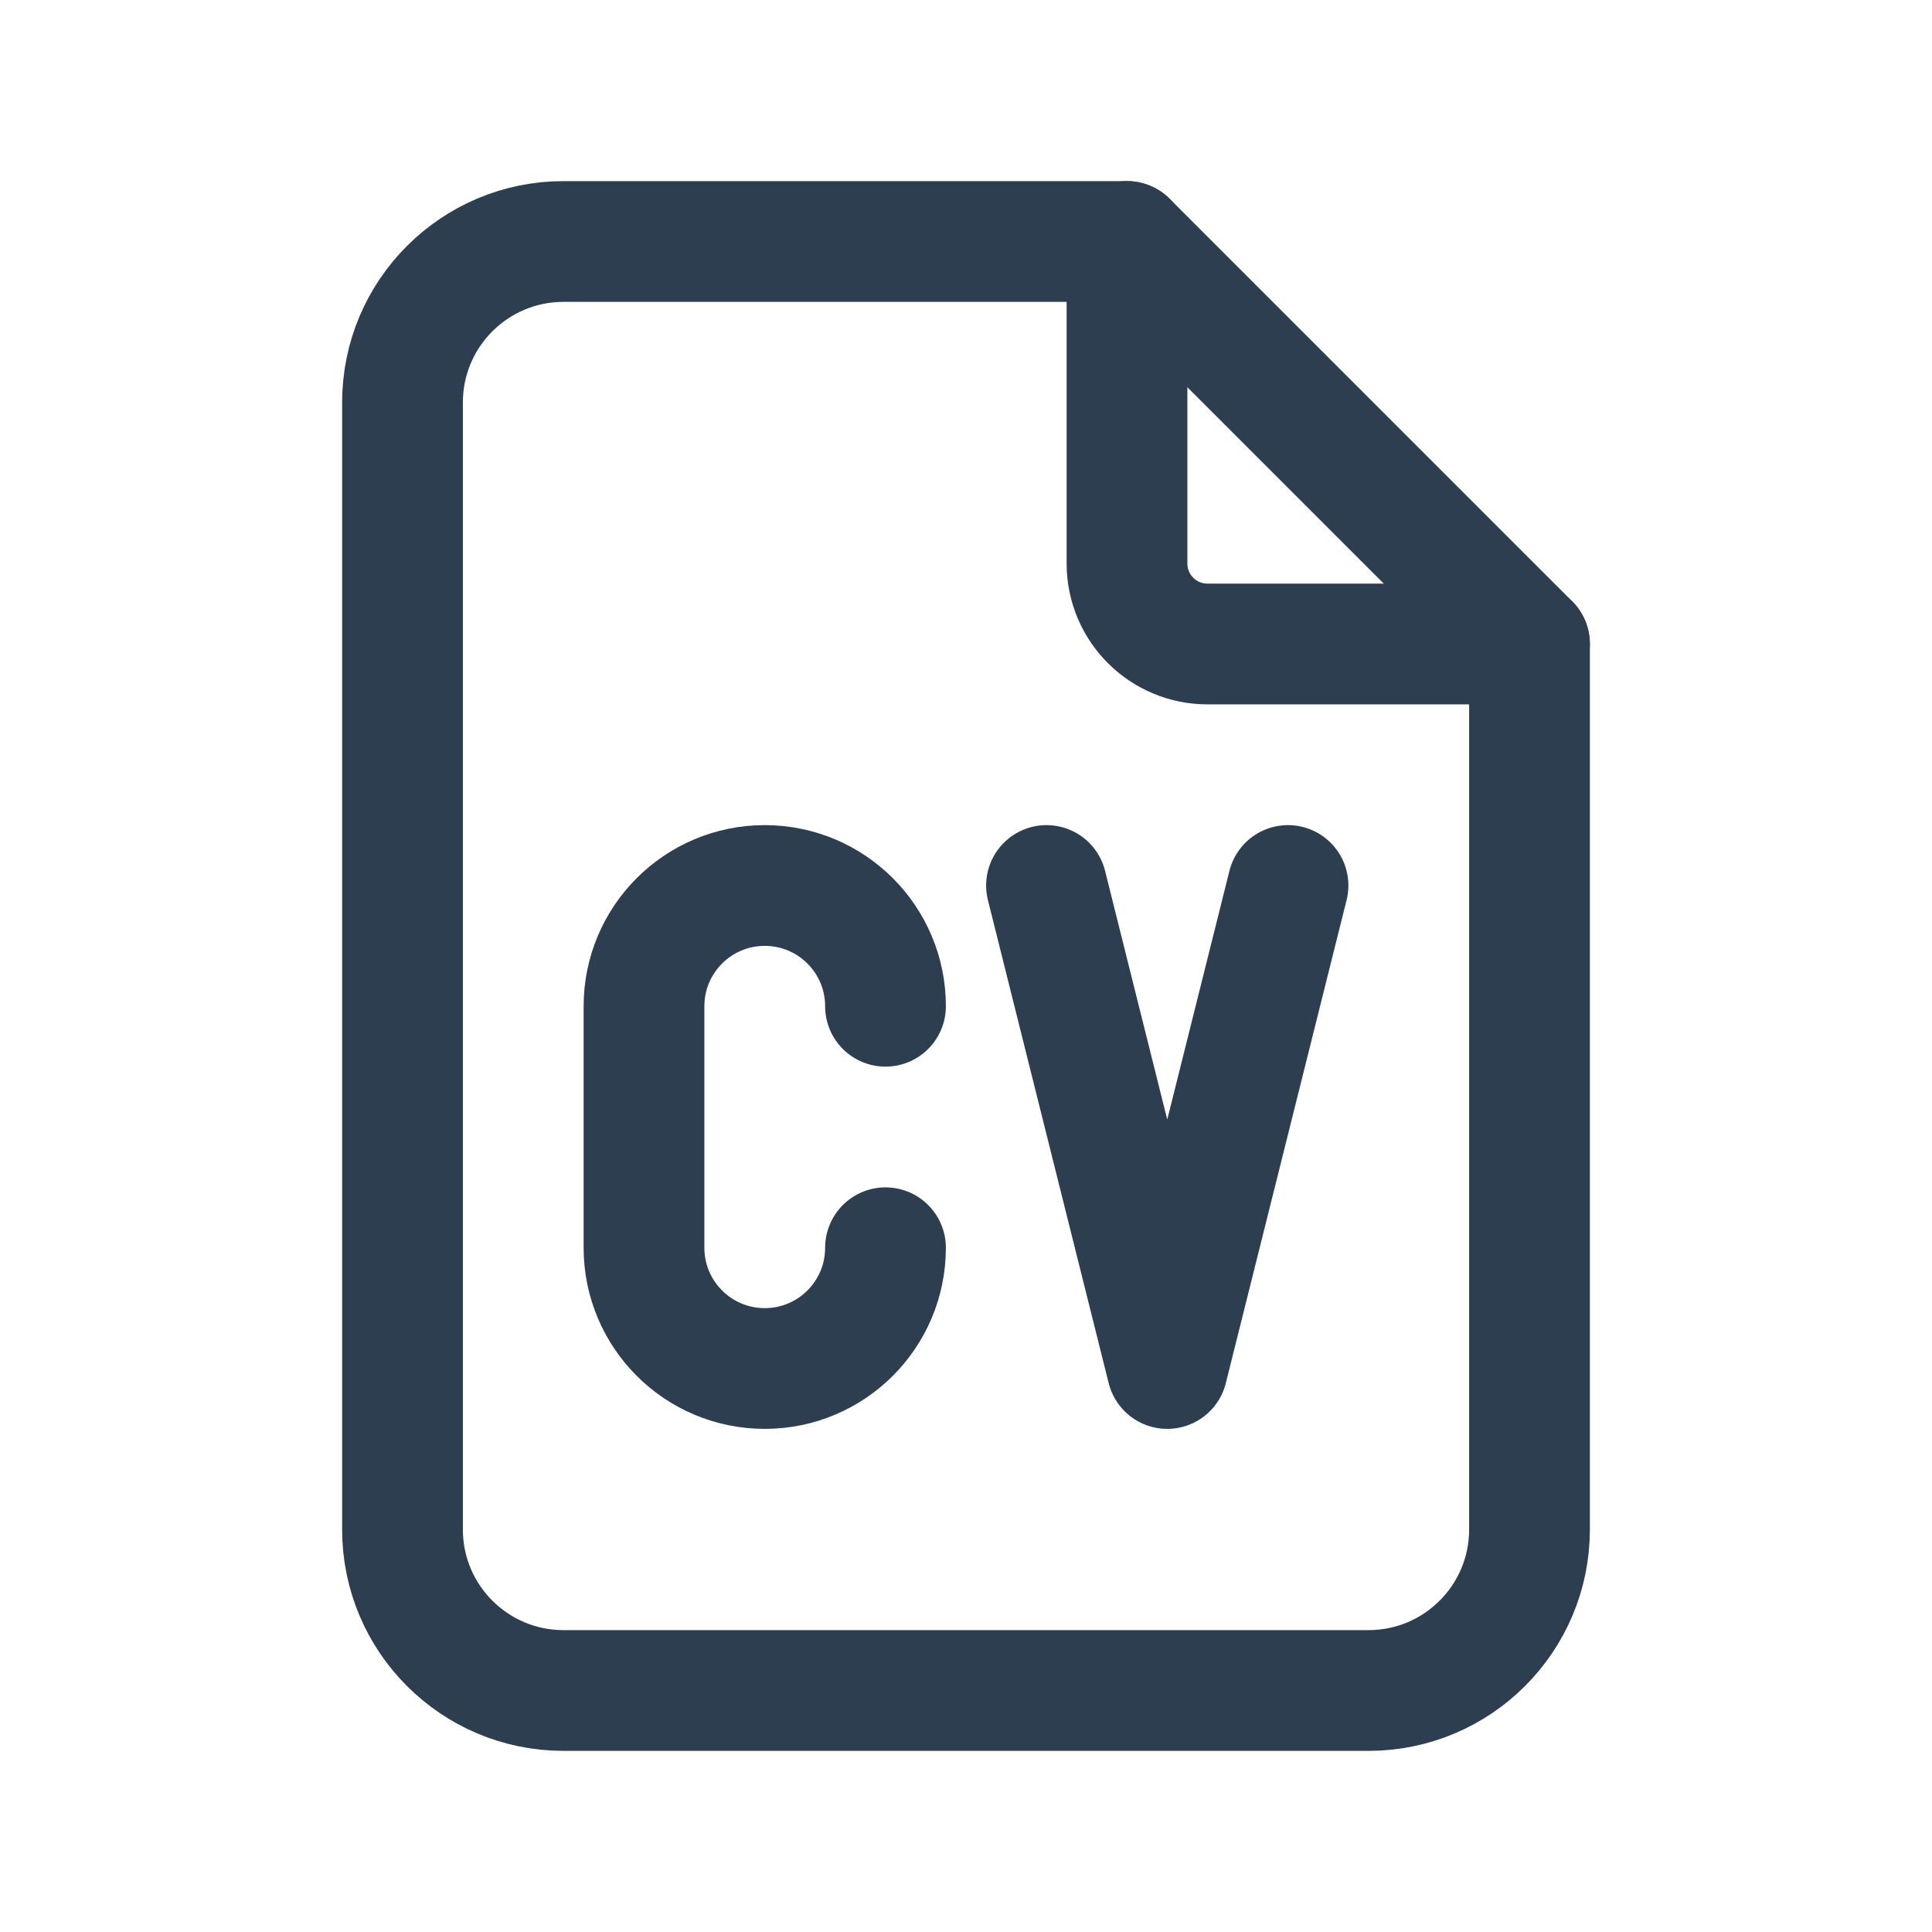
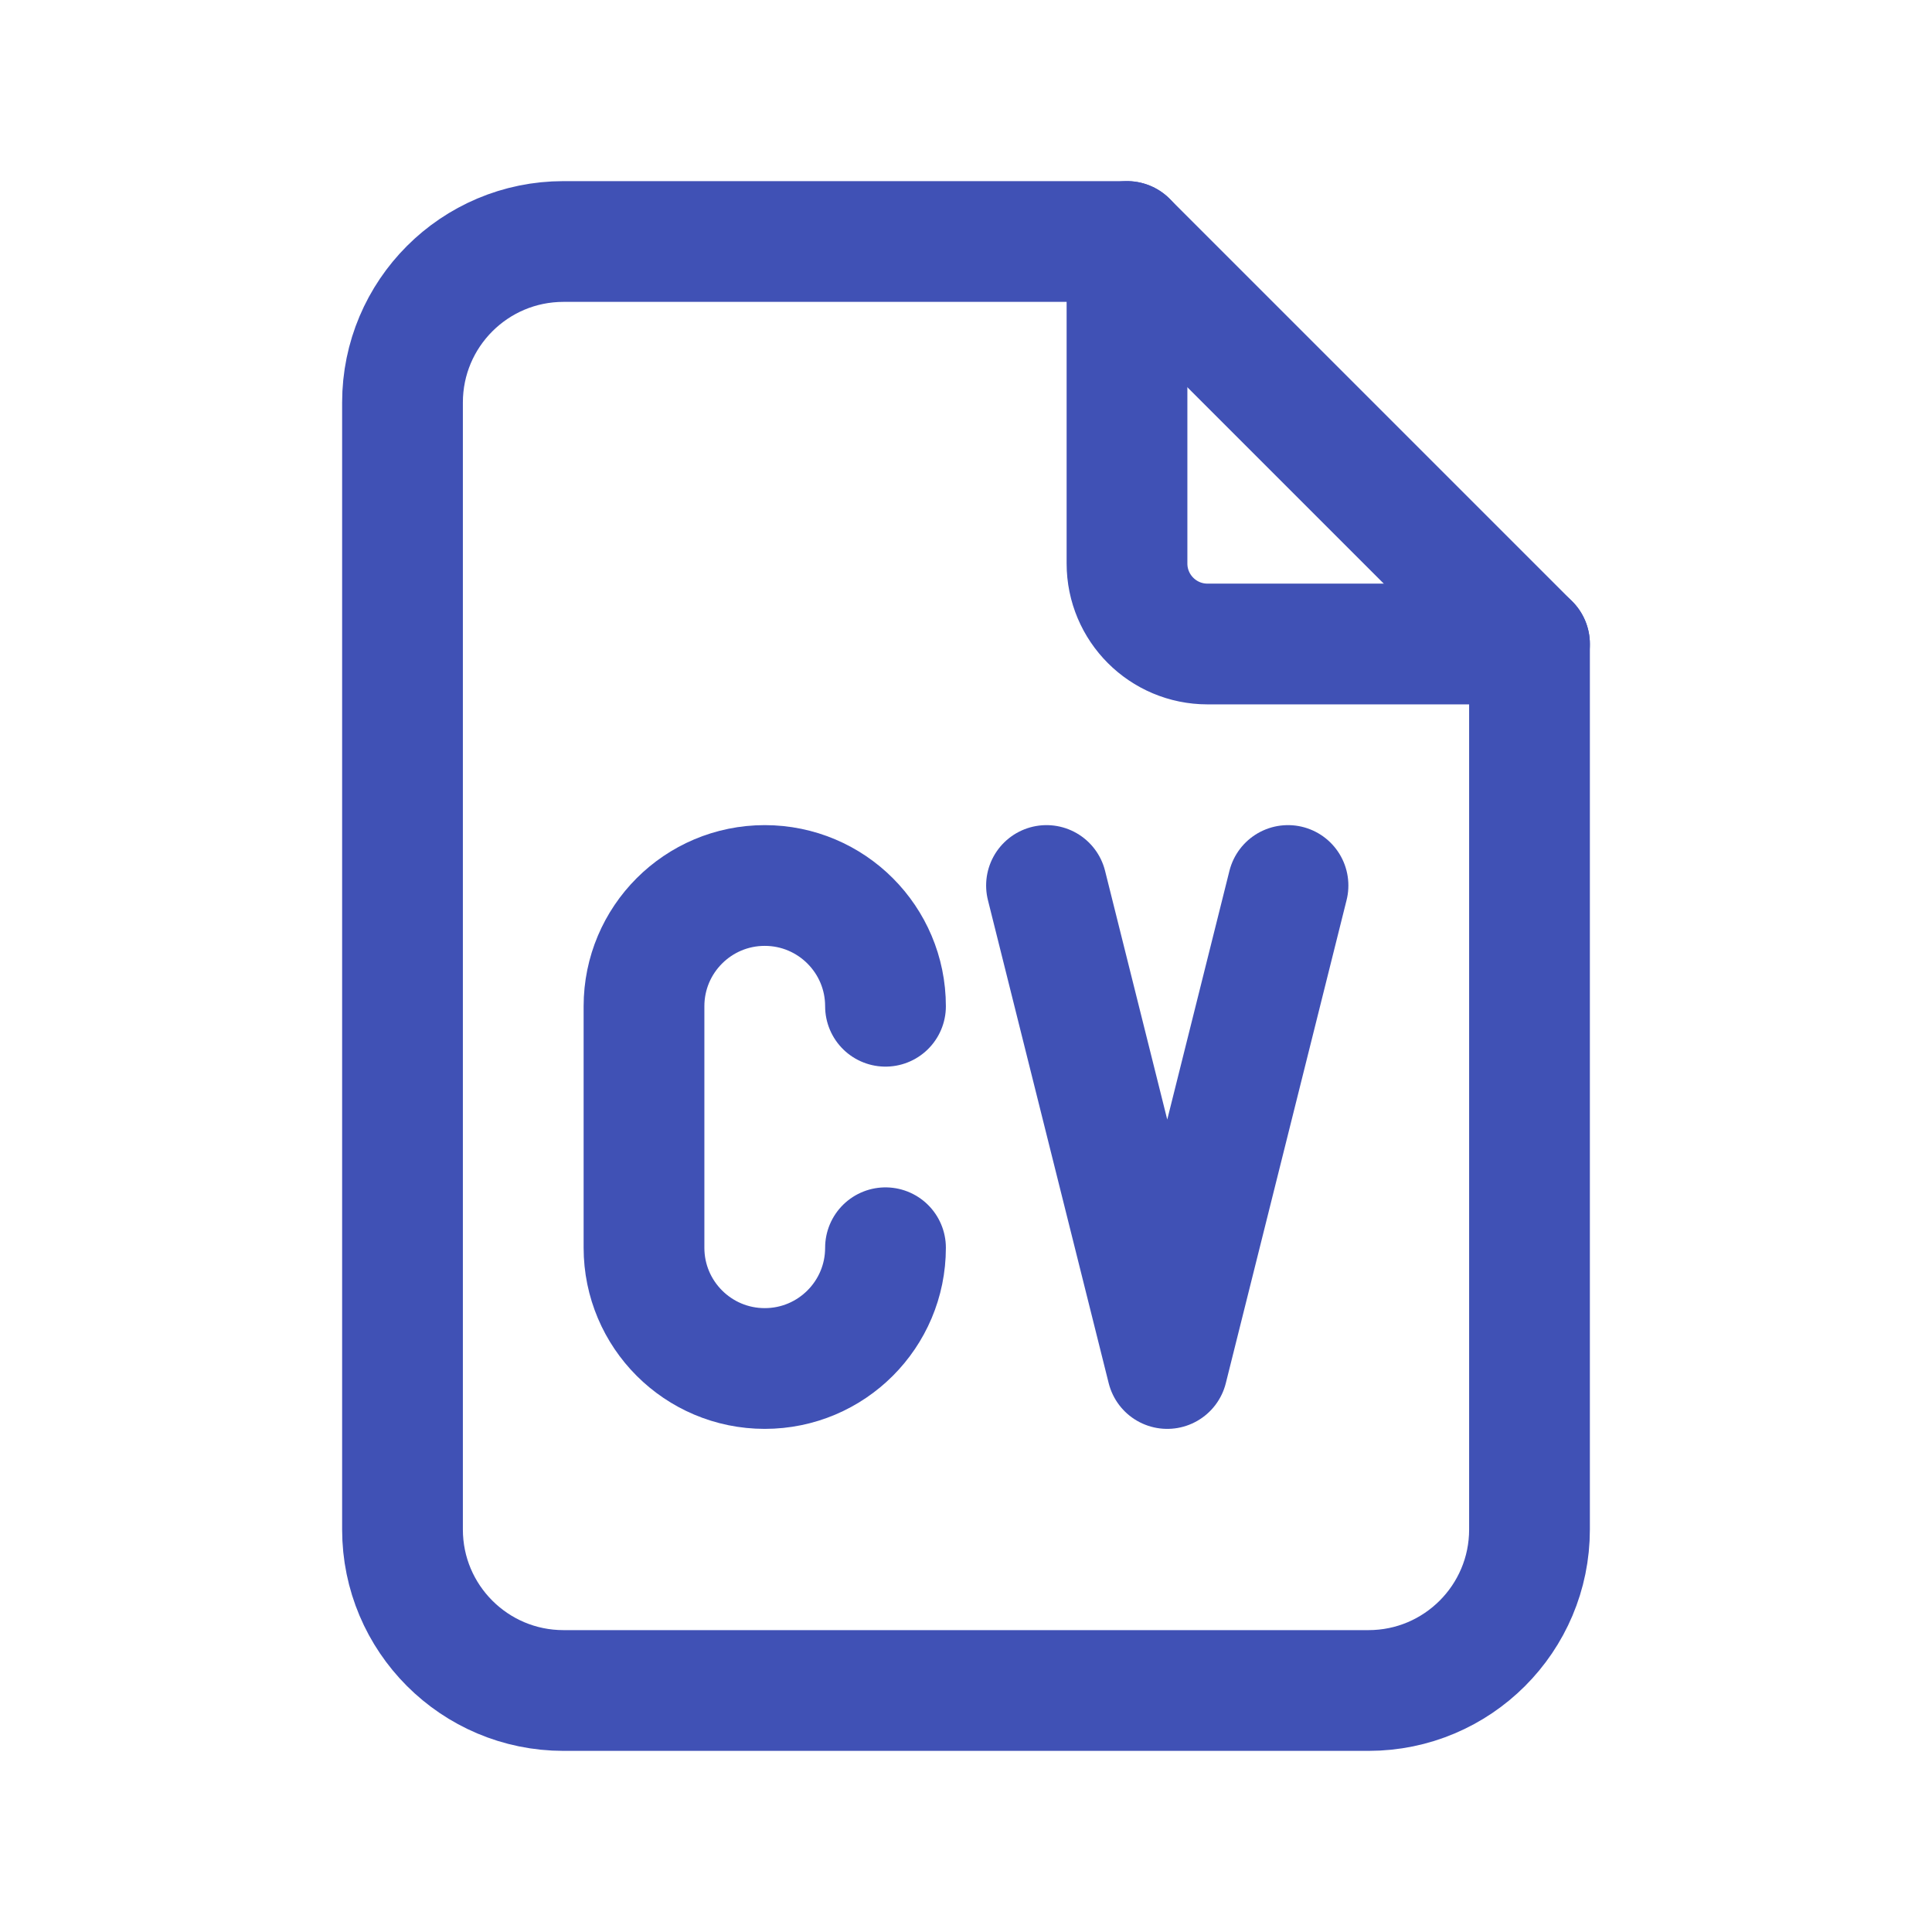
- <svg xmlns="http://www.w3.org/2000/svg" class="icon icon-tabler icon-tabler-file-cv" width="24" height="24" viewBox="0 0 24 24" stroke-width="1.5" stroke="#2c3e50" fill="none" stroke-linecap="round" stroke-linejoin="round">
+ <svg xmlns="http://www.w3.org/2000/svg" class="icon icon-tabler icon-tabler-file-cv" width="24" height="24" viewBox="0 0 24 24" stroke-width="1.5" stroke="#4051b5" fill="none" stroke-linecap="round" stroke-linejoin="round">
  <path stroke="none" d="M0 0h24v24H0z" fill="none" />
  <path d="M14 3v4a1 1 0 0 0 1 1h4" />
  <path d="M17 21h-10a2 2 0 0 1 -2 -2v-14a2 2 0 0 1 2 -2h7l5 5v11a2 2 0 0 1 -2 2z" />
  <path d="M11 12.5a1.5 1.5 0 0 0 -3 0v3a1.5 1.5 0 0 0 3 0" />
  <path d="M13 11l1.5 6l1.5 -6" />
</svg>
